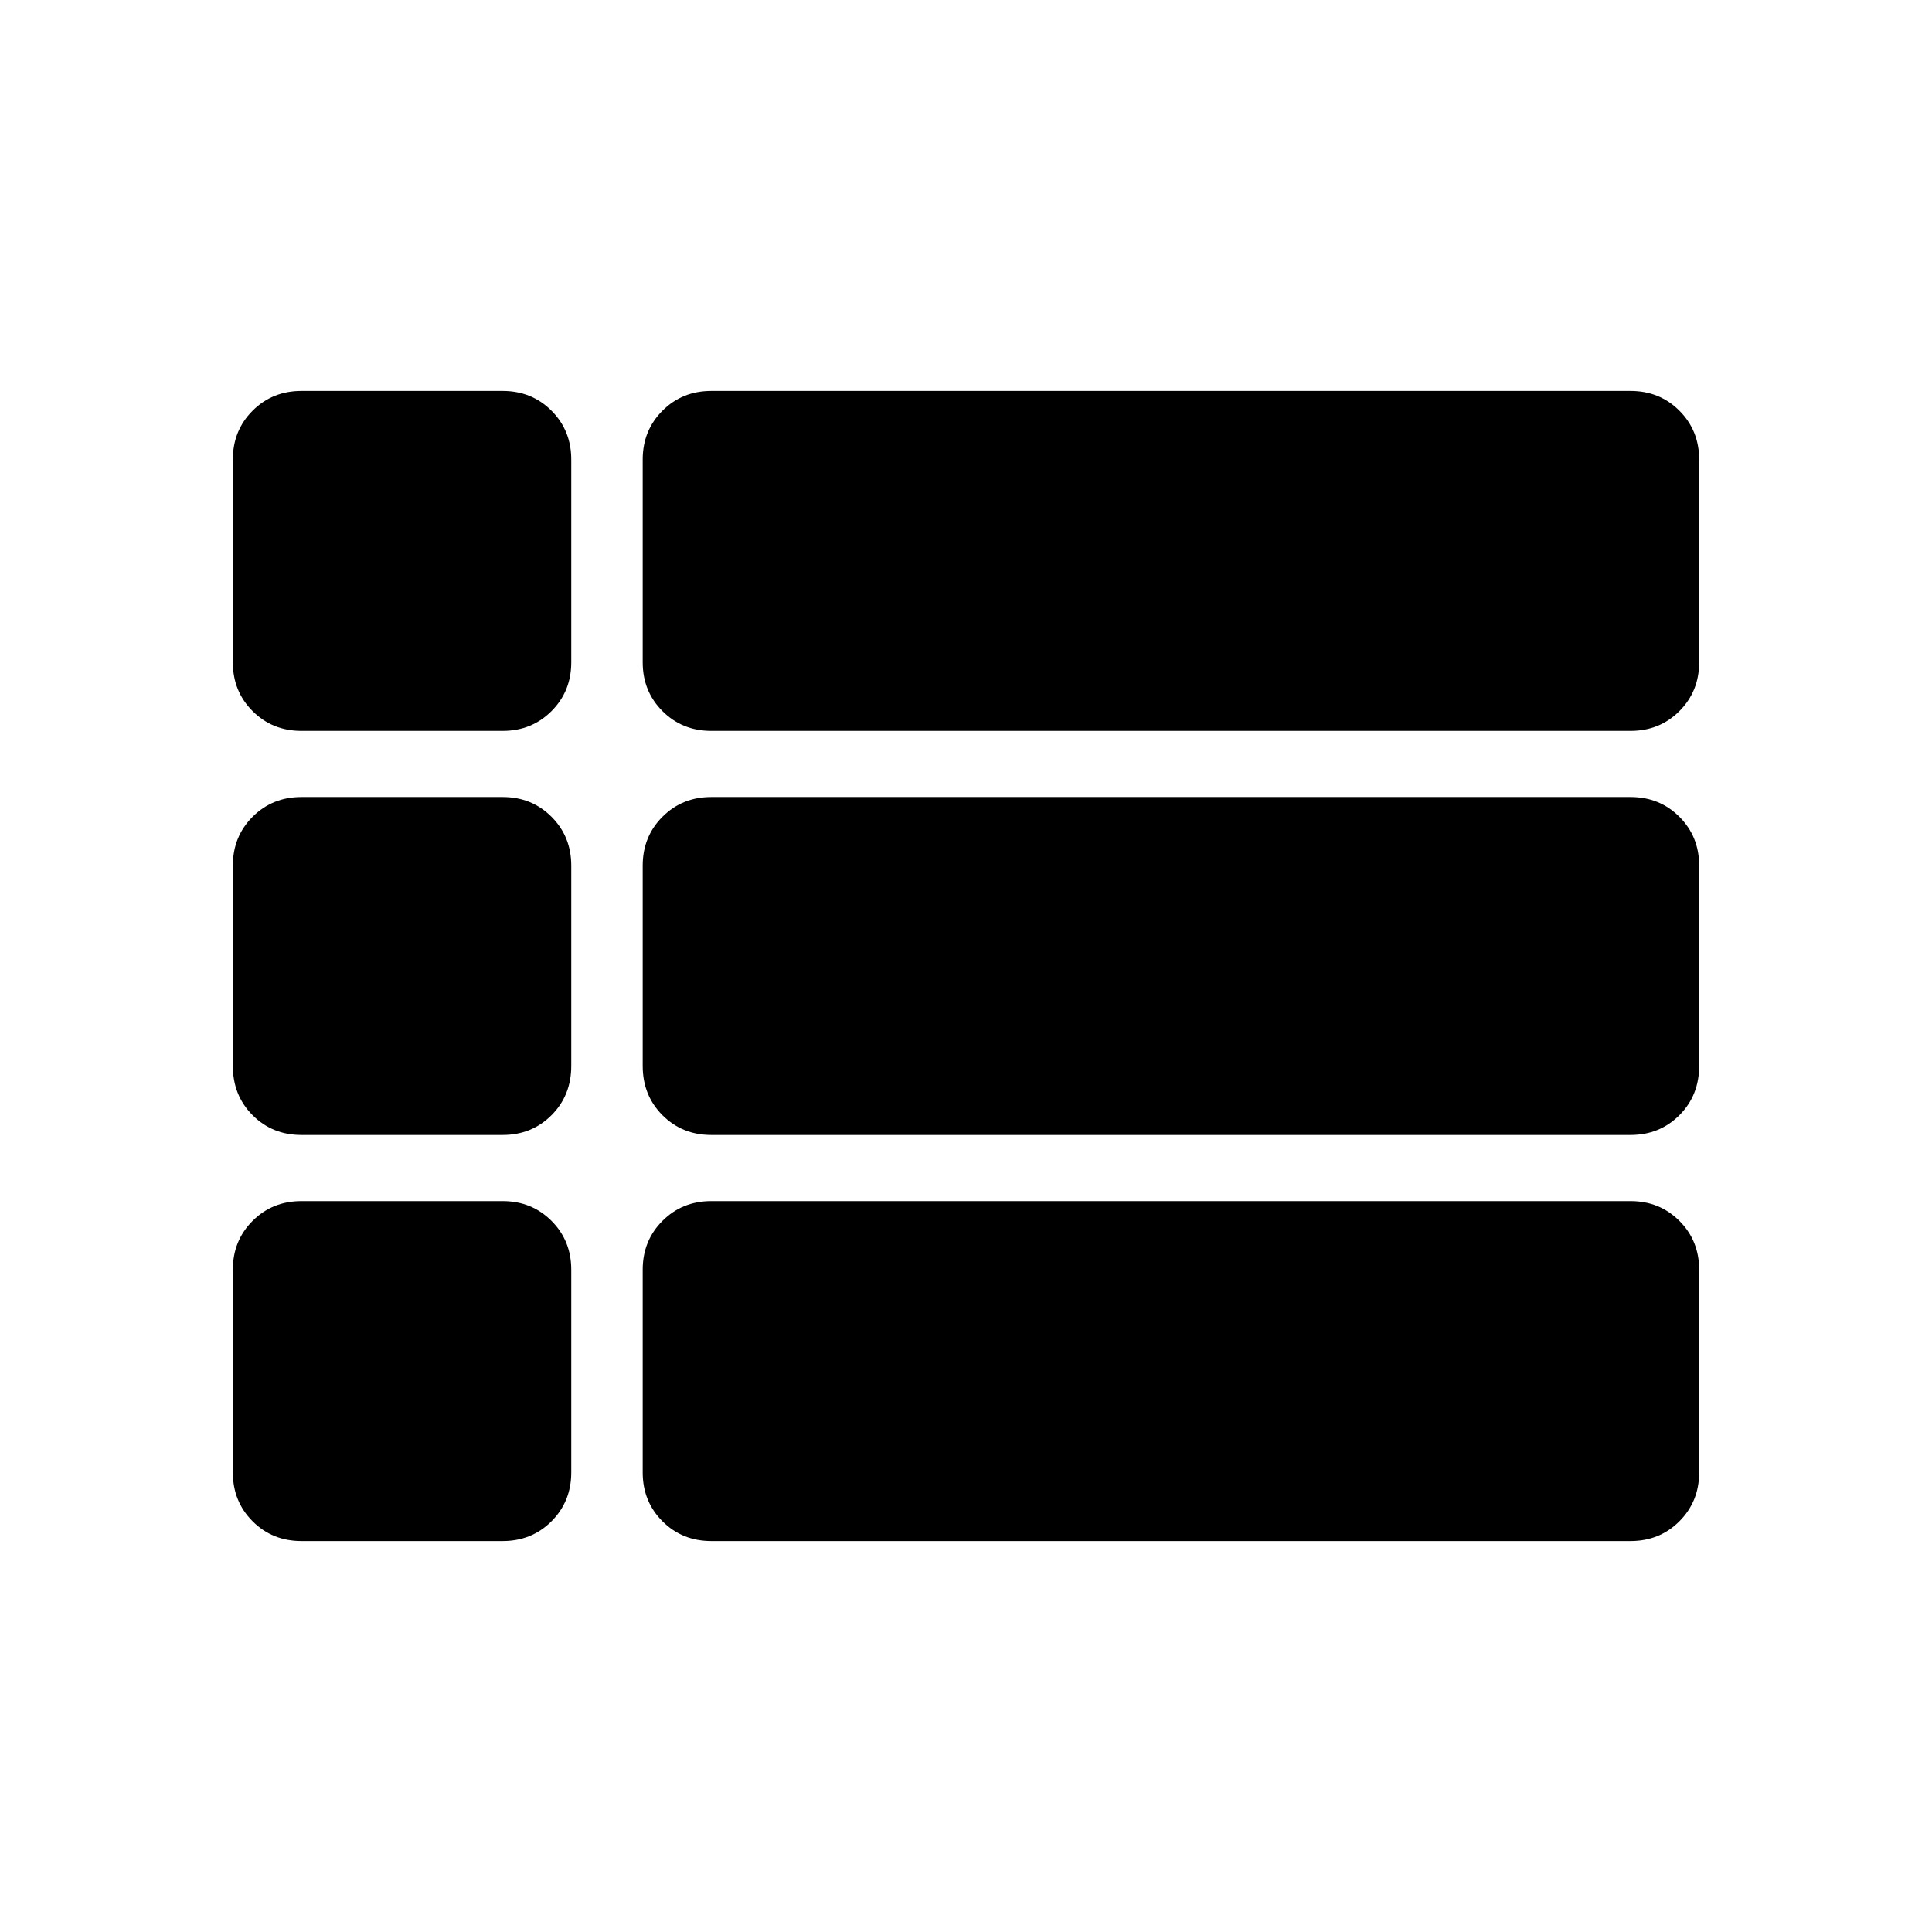
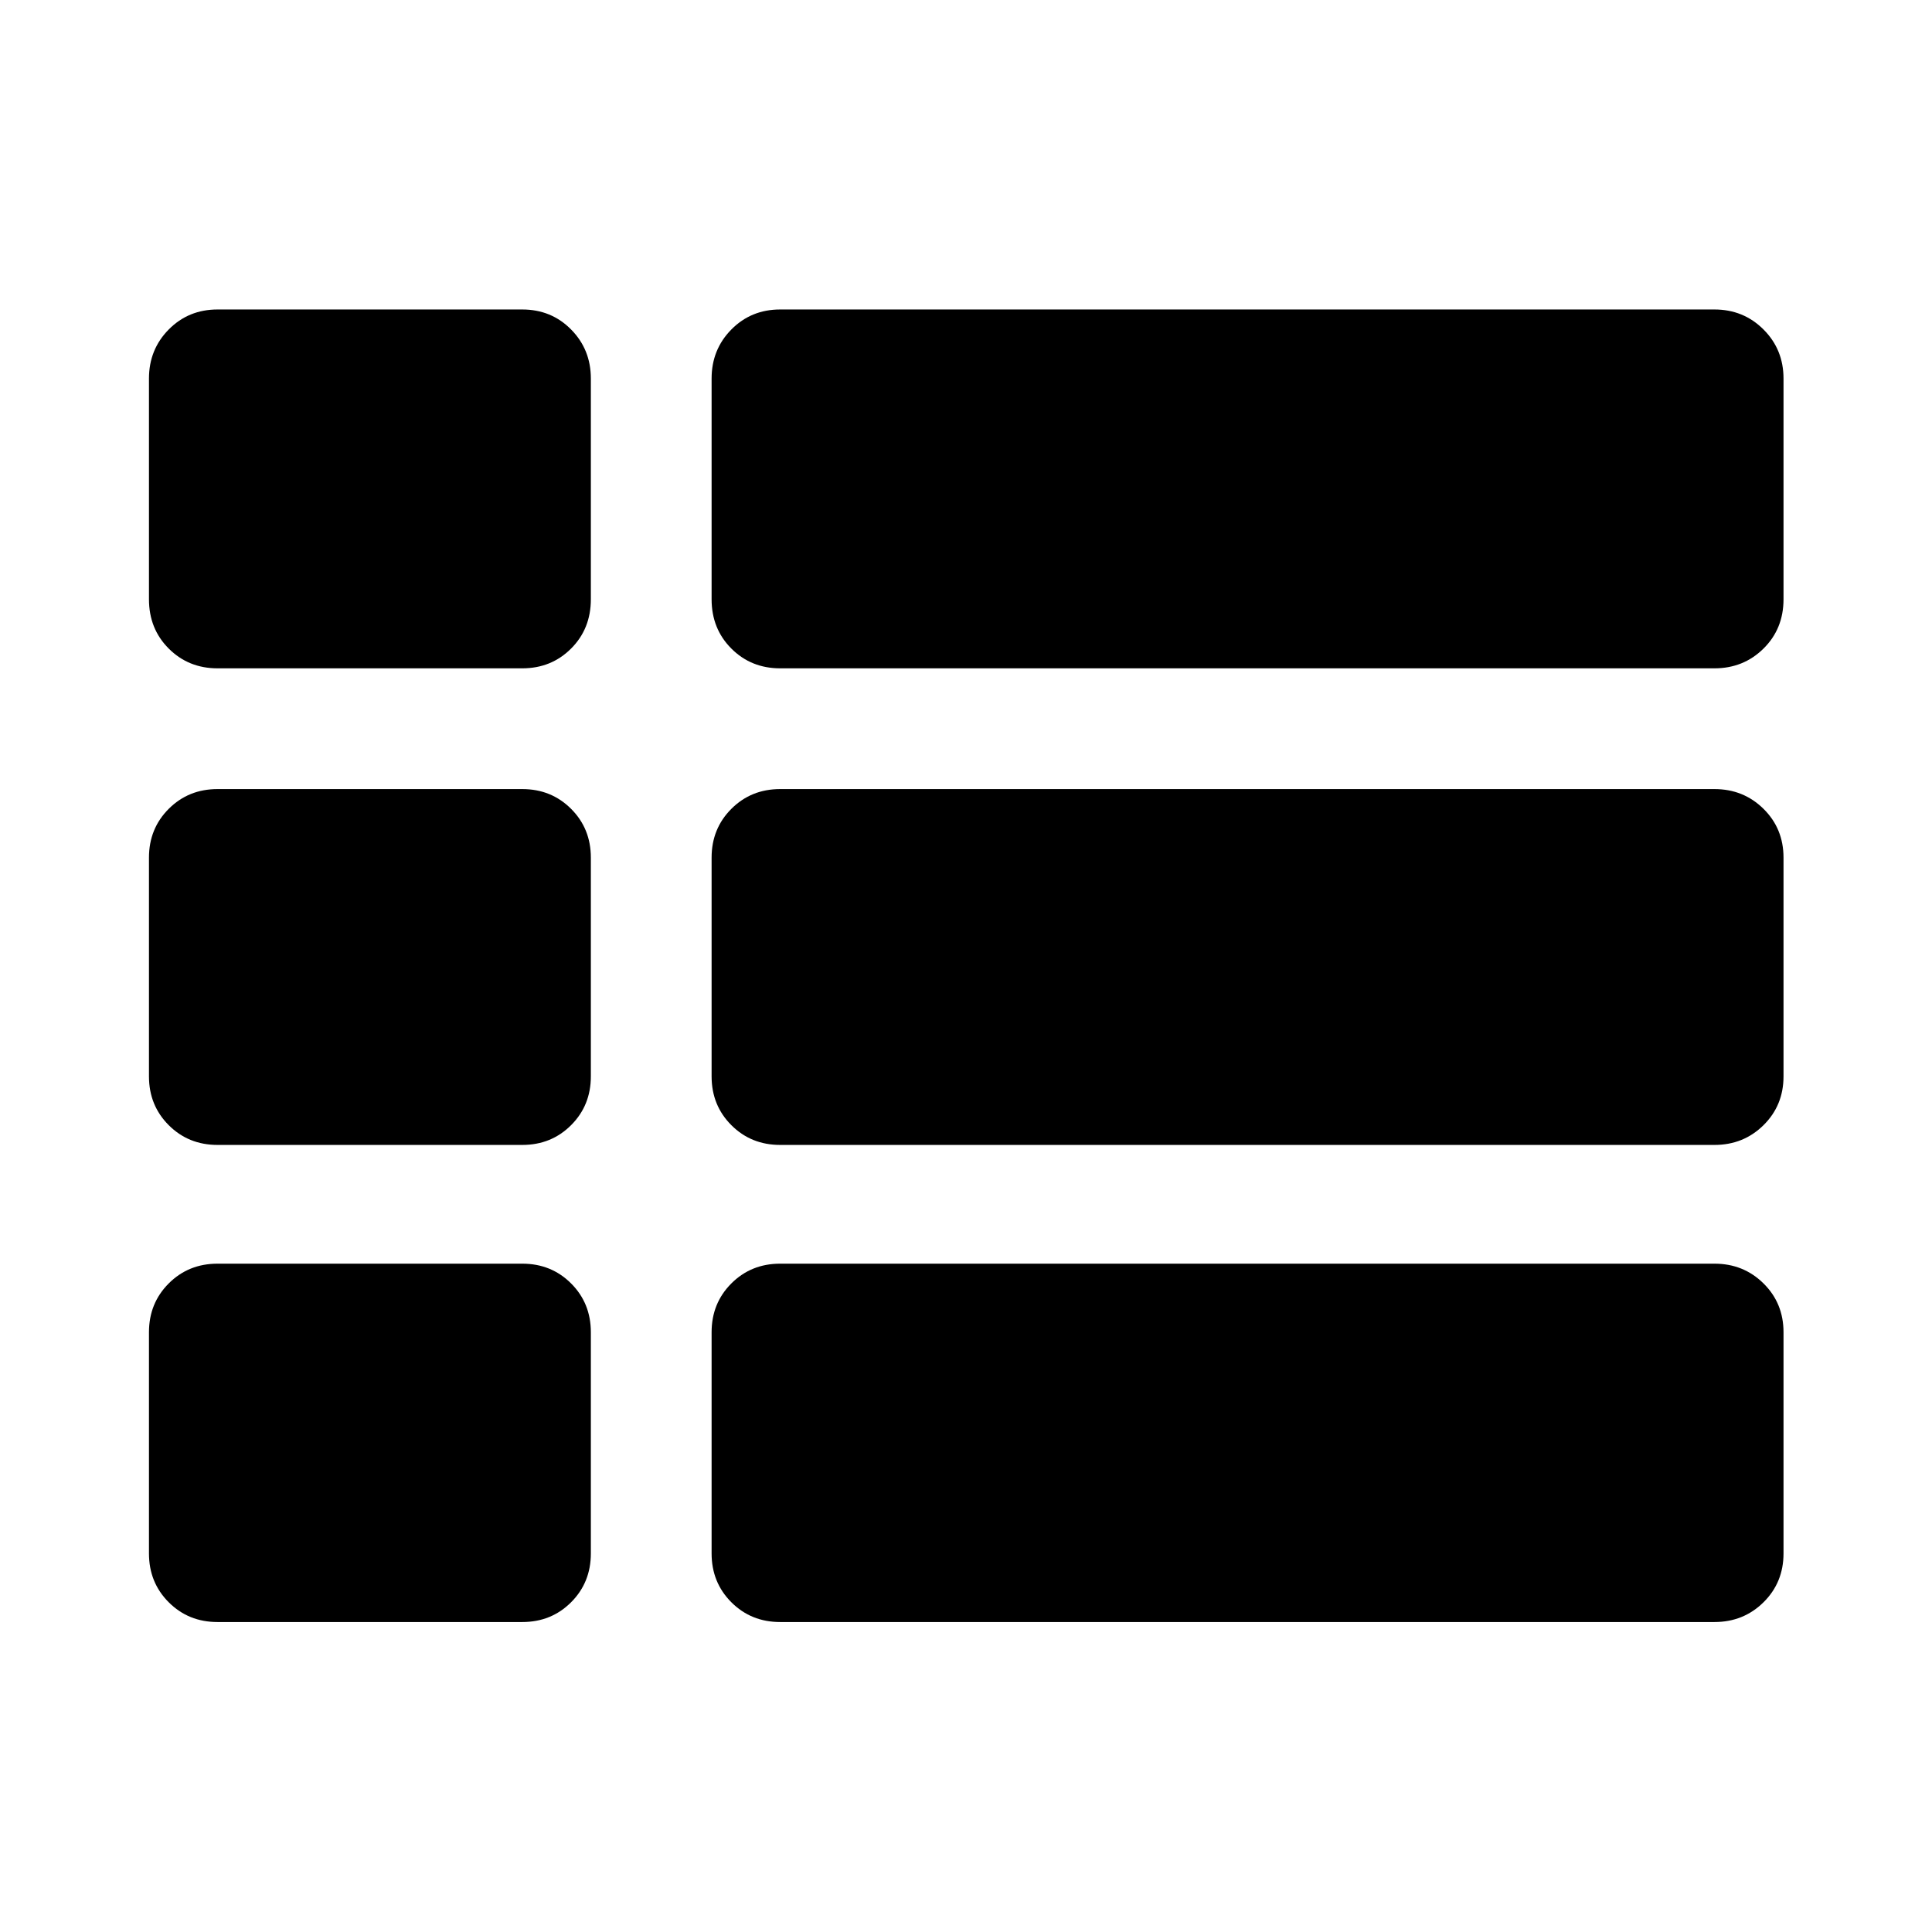
<svg xmlns="http://www.w3.org/2000/svg" width="48" height="48" viewBox="0 -960 960 960">
-   <path d="M844.3-480ZM149.76-596.83q-14.42 0-24.24-9.82-9.82-9.82-9.82-24.24v-100.78q0-14.43 9.82-24.25t24.24-9.82h100.02q14.43 0 24.25 9.82t9.82 24.25v100.78q0 14.42-9.82 24.24-9.82 9.82-24.25 9.82H149.76Zm203.65 0q-14.42 0-24.24-9.82-9.82-9.82-9.82-24.24v-100.78q0-14.43 9.82-24.25t24.24-9.82h456.83q14.42 0 24.24 9.82 9.82 9.82 9.82 24.25v100.78q0 14.42-9.82 24.24-9.82 9.82-24.24 9.82H353.41Zm0 200.79q-14.42 0-24.24-9.82-9.82-9.82-9.82-24.49v-99.54q0-14.43 9.82-24.25t24.24-9.82h456.83q14.42 0 24.24 9.82 9.82 9.82 9.82 24.25v99.54q0 14.67-9.82 24.49-9.82 9.82-24.24 9.82H353.41Zm0 201.78q-14.42 0-24.24-9.82-9.82-9.82-9.82-24.25v-100.78q0-14.42 9.82-24.24 9.82-9.82 24.24-9.82h456.83q14.42 0 24.24 9.82 9.82 9.82 9.82 24.24v100.78q0 14.43-9.82 24.25t-24.24 9.82H353.41Zm-203.65 0q-14.42 0-24.24-9.82-9.82-9.82-9.82-24.25v-100.78q0-14.42 9.82-24.24 9.82-9.82 24.24-9.82h100.02q14.43 0 24.25 9.82t9.82 24.24v100.78q0 14.43-9.82 24.25t-24.25 9.82H149.76Zm0-201.78q-14.42 0-24.24-9.82-9.82-9.82-9.82-24.49v-99.54q0-14.43 9.82-24.25t24.24-9.82h100.02q14.43 0 24.25 9.82t9.82 24.25v99.54q0 14.67-9.82 24.49-9.82 9.82-24.25 9.82H149.76Z" />
+   <path d="M387.65-154.02q-14.42 0-24.24-9.82-9.82-9.82-9.82-24.25v-109.93q0-14.43 9.82-24.25t24.24-9.82h464.26q14.43 0 24.37 9.82 9.94 9.82 9.94 24.25v109.93q0 14.43-9.94 24.25t-24.37 9.82H387.65ZM108.09-627.91q-14.43 0-24.25-9.82t-9.82-24.49v-109.69q0-14.43 9.82-24.37 9.82-9.94 24.25-9.94h151.43q14.43 0 24.25 9.94t9.82 24.37v109.69q0 14.67-9.82 24.49-9.82 9.82-24.25 9.82H108.09Zm0 236.82q-14.43 0-24.25-9.82t-9.82-24.24v-108.7q0-14.42 9.82-24.24 9.82-9.82 24.25-9.82h151.43q14.43 0 24.25 9.82t9.82 24.24v108.7q0 14.42-9.82 24.24-9.82 9.82-24.25 9.82H108.09Zm0 237.07q-14.43 0-24.25-9.82t-9.82-24.25v-109.93q0-14.43 9.82-24.25t24.25-9.82h151.43q14.43 0 24.25 9.82t9.82 24.25v109.93q0 14.43-9.82 24.25t-24.25 9.82H108.09Zm279.56-237.07q-14.42 0-24.24-9.82-9.82-9.82-9.82-24.24v-108.7q0-14.42 9.82-24.24 9.82-9.82 24.24-9.82h464.26q14.43 0 24.37 9.82 9.94 9.82 9.94 24.24v108.7q0 14.42-9.94 24.24-9.94 9.82-24.37 9.82H387.65Zm0-236.82q-14.42 0-24.24-9.82-9.82-9.82-9.82-24.49v-109.69q0-14.43 9.82-24.37 9.82-9.94 24.24-9.94h464.26q14.43 0 24.37 9.94 9.94 9.94 9.94 24.37v109.69q0 14.67-9.94 24.49-9.94 9.82-24.37 9.82H387.65Z" />
</svg>
